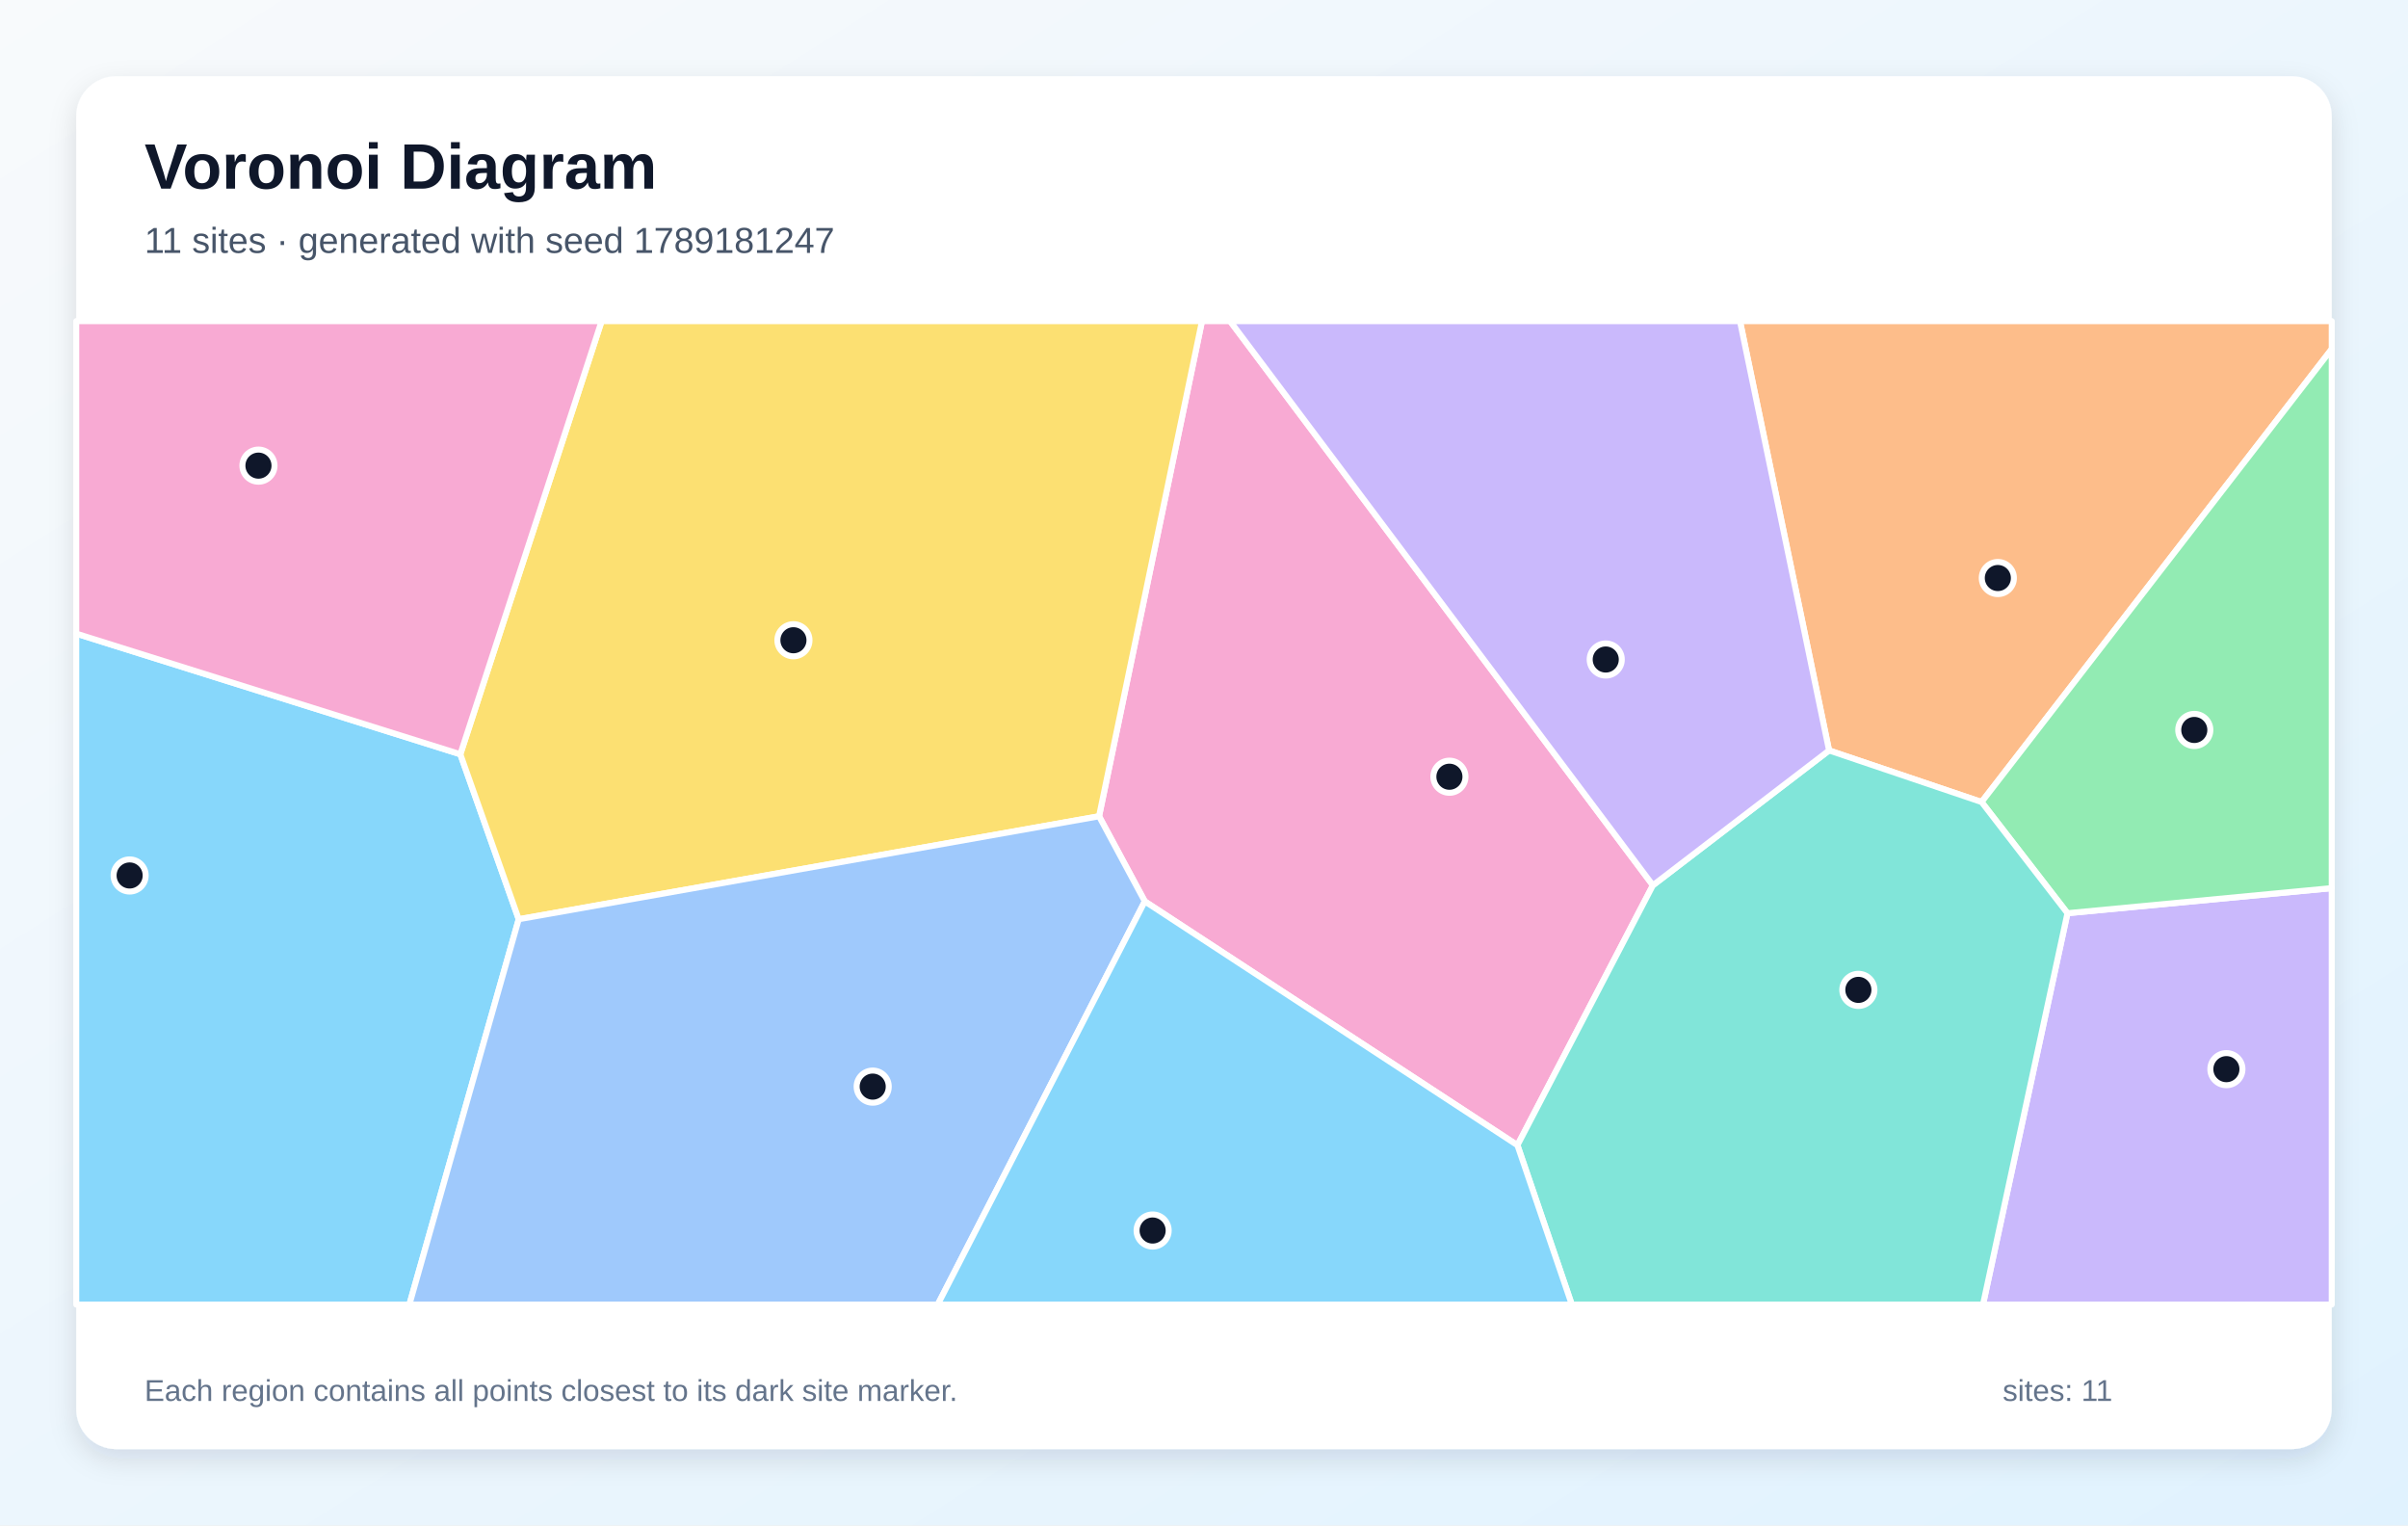
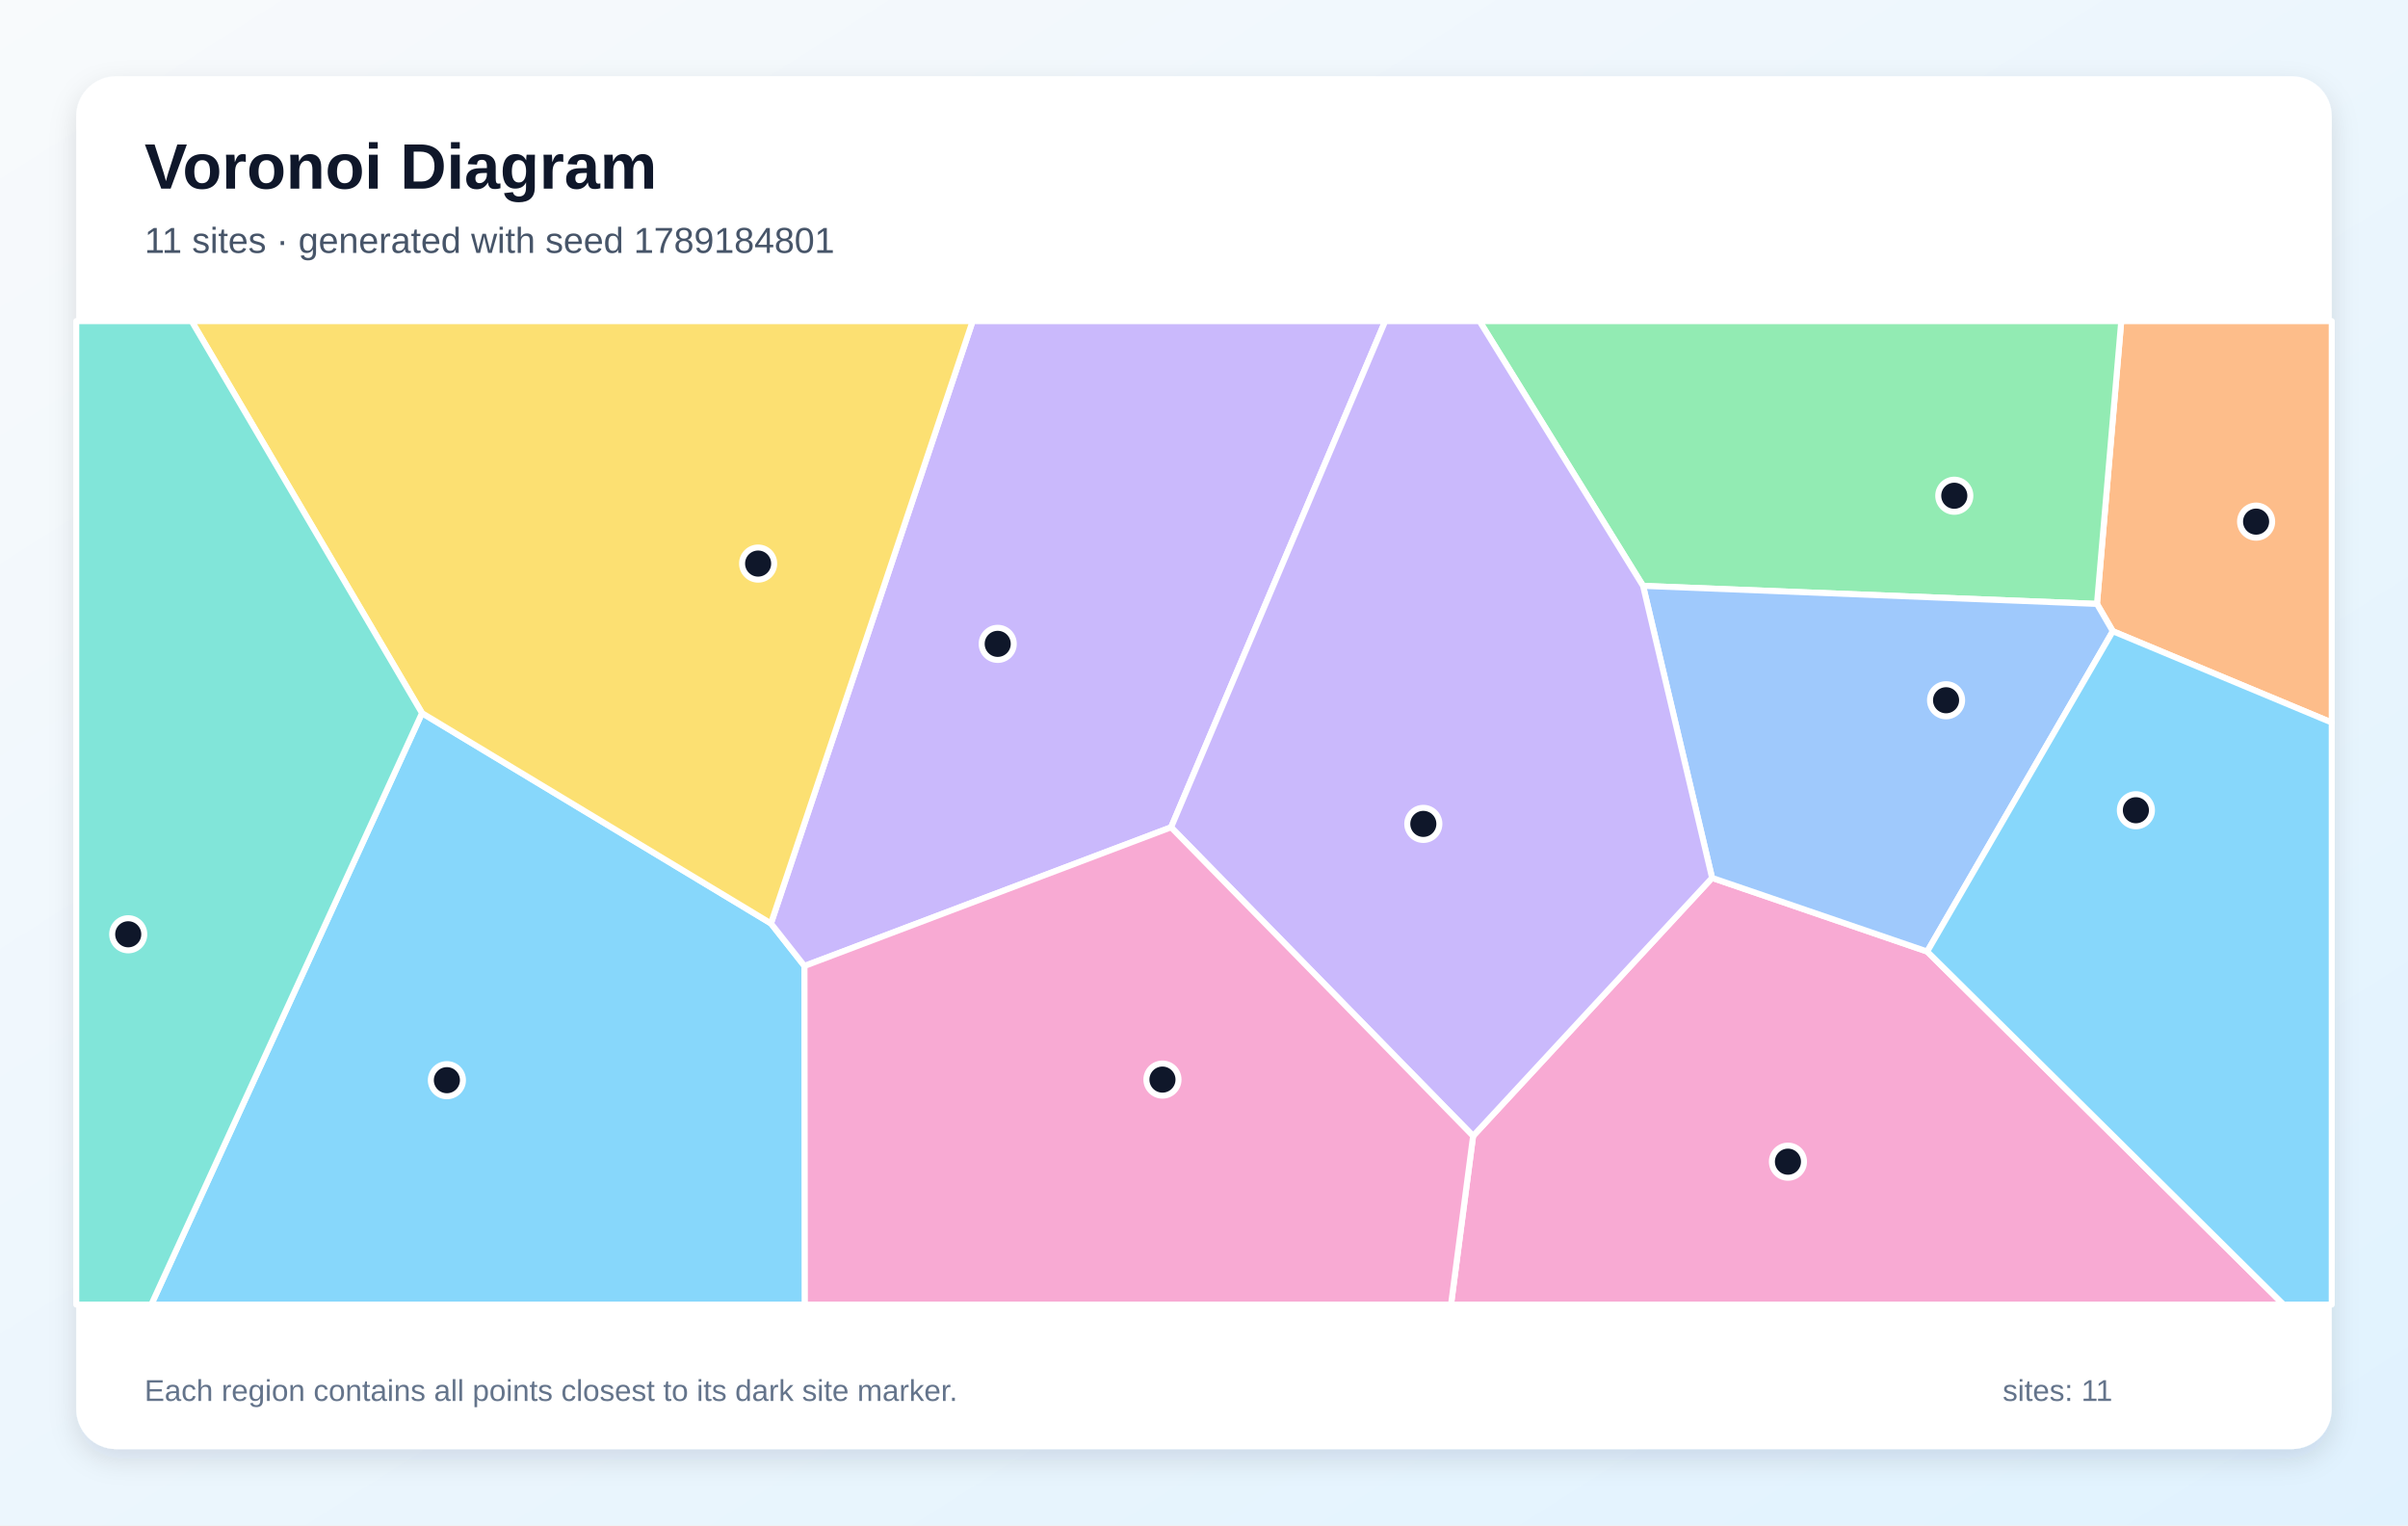
<svg xmlns="http://www.w3.org/2000/svg" width="1200" height="760" viewBox="0 0 1200 760" role="img" aria-labelledby="title description">
  <defs>
    <linearGradient id="background" x1="0" y1="0" x2="1" y2="1">
      <stop stop-color="#F8FAFC" />
      <stop offset="1" stop-color="#E0F2FE" />
    </linearGradient>
    <filter id="shadow" x="-10%" y="-10%" width="120%" height="120%">
      <feDropShadow dx="0" dy="5" stdDeviation="7" flood-color="#0F172A" flood-opacity=".12" />
    </filter>
  </defs>
  <rect width="1200" height="760" fill="url(#background)" />
  <rect x="38" y="38" width="1124" height="684" rx="20" fill="#FFFFFF" filter="url(#shadow)" />
  <g font-family="Arial, sans-serif">
    <text x="72" y="94" font-size="32" font-weight="700" fill="#0F172A">Voronoi Diagram</text>
-     <text x="72" y="126" font-size="18" fill="#475569">11 sites · generated with seed 1789181247</text>
+     <text x="72" y="126" font-size="18" fill="#475569">11 sites · generated with seed 1789184801</text>
  </g>
  <g stroke="#FFFFFF" stroke-width="3" stroke-linejoin="round">
-     <polygon points="38.0,315.7 229.4,375.8 258.5,458.0 204.0,650.0 38.0,650.0" fill="#38BDF8" fill-opacity="0.60" />
-     <polygon points="1030.3,455.0 1162.0,442.5 1162.0,650.0 988.2,650.0" fill="#A78BFA" fill-opacity="0.60" />
-     <polygon points="570.5,449.1 547.7,406.7 599.0,160.0 613.0,160.0 823.7,441.1 756.2,570.6" fill="#F472B6" fill-opacity="0.60" />
-     <polygon points="987.5,399.6 911.5,373.9 867.1,160.0 1162.0,160.0 1162.0,173.9" fill="#FB923C" fill-opacity="0.60" />
-     <polygon points="258.5,458.0 229.4,375.8 299.8,160.0 599.0,160.0 547.7,406.7" fill="#FACC15" fill-opacity="0.60" />
-     <polygon points="1030.3,455.0 987.5,399.6 1162.0,173.9 1162.0,442.5" fill="#4ADE80" fill-opacity="0.60" />
-     <polygon points="756.2,570.6 823.7,441.1 911.5,373.9 987.5,399.6 1030.3,455.0 988.2,650.0 783.3,650.0" fill="#2DD4BF" fill-opacity="0.60" />
-     <polygon points="258.5,458.0 547.7,406.7 570.5,449.1 467.3,650.0 204.0,650.0" fill="#60A5FA" fill-opacity="0.60" />
-     <polygon points="570.5,449.1 756.2,570.6 783.3,650.0 467.3,650.0" fill="#38BDF8" fill-opacity="0.60" />
-     <polygon points="823.7,441.1 613.0,160.0 867.1,160.0 911.5,373.9" fill="#A78BFA" fill-opacity="0.60" />
-     <polygon points="229.4,375.8 38.0,315.7 38.0,160.0 299.8,160.0" fill="#F472B6" fill-opacity="0.60" />
+     <polygon points="210.3,355.3 384.2,460.1 400.9,481.3 401.1,650.0 75.4,650.0" fill="#38BDF8" fill-opacity="0.60" />
+     <polygon points="583.6,412.2 400.9,481.3 384.2,460.1 484.7,160.0 690.3,160.0" fill="#A78BFA" fill-opacity="0.60" />
+     <polygon points="734.1,566.0 853.2,437.4 960.4,474.1 1138.0,650.0 723.1,650.0" fill="#F472B6" fill-opacity="0.60" />
+     <polygon points="1052.9,314.5 1045.0,300.9 1057.1,160.0 1162.0,160.0 1162.0,360.0" fill="#FB923C" fill-opacity="0.60" />
+     <polygon points="384.2,460.1 210.3,355.3 95.5,160.0 484.7,160.0" fill="#FACC15" fill-opacity="0.60" />
+     <polygon points="1045.0,300.9 818.8,291.9 737.3,160.0 1057.1,160.0" fill="#4ADE80" fill-opacity="0.60" />
+     <polygon points="38.0,160.0 95.5,160.0 210.3,355.3 75.4,650.0 38.0,650.0" fill="#2DD4BF" fill-opacity="0.60" />
+     <polygon points="960.4,474.1 853.2,437.4 818.8,291.9 1045.0,300.9 1052.9,314.5" fill="#60A5FA" fill-opacity="0.60" />
+     <polygon points="960.4,474.1 1052.9,314.5 1162.0,360.0 1162.0,650.0 1138.0,650.0" fill="#38BDF8" fill-opacity="0.60" />
+     <polygon points="583.6,412.2 690.3,160.0 737.3,160.0 818.8,291.9 853.2,437.4 734.1,566.0" fill="#A78BFA" fill-opacity="0.60" />
+     <polygon points="400.9,481.3 583.6,412.2 734.1,566.0 723.1,650.0 401.1,650.0" fill="#F472B6" fill-opacity="0.60" />
  </g>
  <g>
-     <circle cx="64.6" cy="436.2" r="8" fill="#0F172A" stroke="#FFFFFF" stroke-width="3" />
-     <circle cx="1109.5" cy="532.7" r="8" fill="#0F172A" stroke="#FFFFFF" stroke-width="3" />
-     <circle cx="722.3" cy="387.0" r="8" fill="#0F172A" stroke="#FFFFFF" stroke-width="3" />
-     <circle cx="995.6" cy="288.0" r="8" fill="#0F172A" stroke="#FFFFFF" stroke-width="3" />
-     <circle cx="395.4" cy="319.0" r="8" fill="#0F172A" stroke="#FFFFFF" stroke-width="3" />
-     <circle cx="1093.5" cy="363.7" r="8" fill="#0F172A" stroke="#FFFFFF" stroke-width="3" />
-     <circle cx="926.1" cy="493.2" r="8" fill="#0F172A" stroke="#FFFFFF" stroke-width="3" />
-     <circle cx="434.9" cy="541.4" r="8" fill="#0F172A" stroke="#FFFFFF" stroke-width="3" />
-     <circle cx="574.4" cy="613.1" r="8" fill="#0F172A" stroke="#FFFFFF" stroke-width="3" />
-     <circle cx="800.2" cy="328.6" r="8" fill="#0F172A" stroke="#FFFFFF" stroke-width="3" />
-     <circle cx="128.8" cy="232.0" r="8" fill="#0F172A" stroke="#FFFFFF" stroke-width="3" />
+     <circle cx="222.7" cy="538.2" r="8" fill="#0F172A" stroke="#FFFFFF" stroke-width="3" />
+     <circle cx="497.2" cy="320.8" r="8" fill="#0F172A" stroke="#FFFFFF" stroke-width="3" />
+     <circle cx="891.0" cy="578.8" r="8" fill="#0F172A" stroke="#FFFFFF" stroke-width="3" />
+     <circle cx="1124.3" cy="259.9" r="8" fill="#0F172A" stroke="#FFFFFF" stroke-width="3" />
+     <circle cx="377.8" cy="280.8" r="8" fill="#0F172A" stroke="#FFFFFF" stroke-width="3" />
+     <circle cx="973.9" cy="247.0" r="8" fill="#0F172A" stroke="#FFFFFF" stroke-width="3" />
+     <circle cx="63.9" cy="465.5" r="8" fill="#0F172A" stroke="#FFFFFF" stroke-width="3" />
+     <circle cx="969.8" cy="348.9" r="8" fill="#0F172A" stroke="#FFFFFF" stroke-width="3" />
+     <circle cx="1064.4" cy="403.7" r="8" fill="#0F172A" stroke="#FFFFFF" stroke-width="3" />
+     <circle cx="709.3" cy="410.5" r="8" fill="#0F172A" stroke="#FFFFFF" stroke-width="3" />
+     <circle cx="579.3" cy="537.9" r="8" fill="#0F172A" stroke="#FFFFFF" stroke-width="3" />
  </g>
  <g font-family="Arial, sans-serif" font-size="15" fill="#64748B">
    <text x="72" y="698">Each region contains all points closest to its dark site marker.</text>
    <text x="998" y="698">sites: 11</text>
  </g>
</svg>
